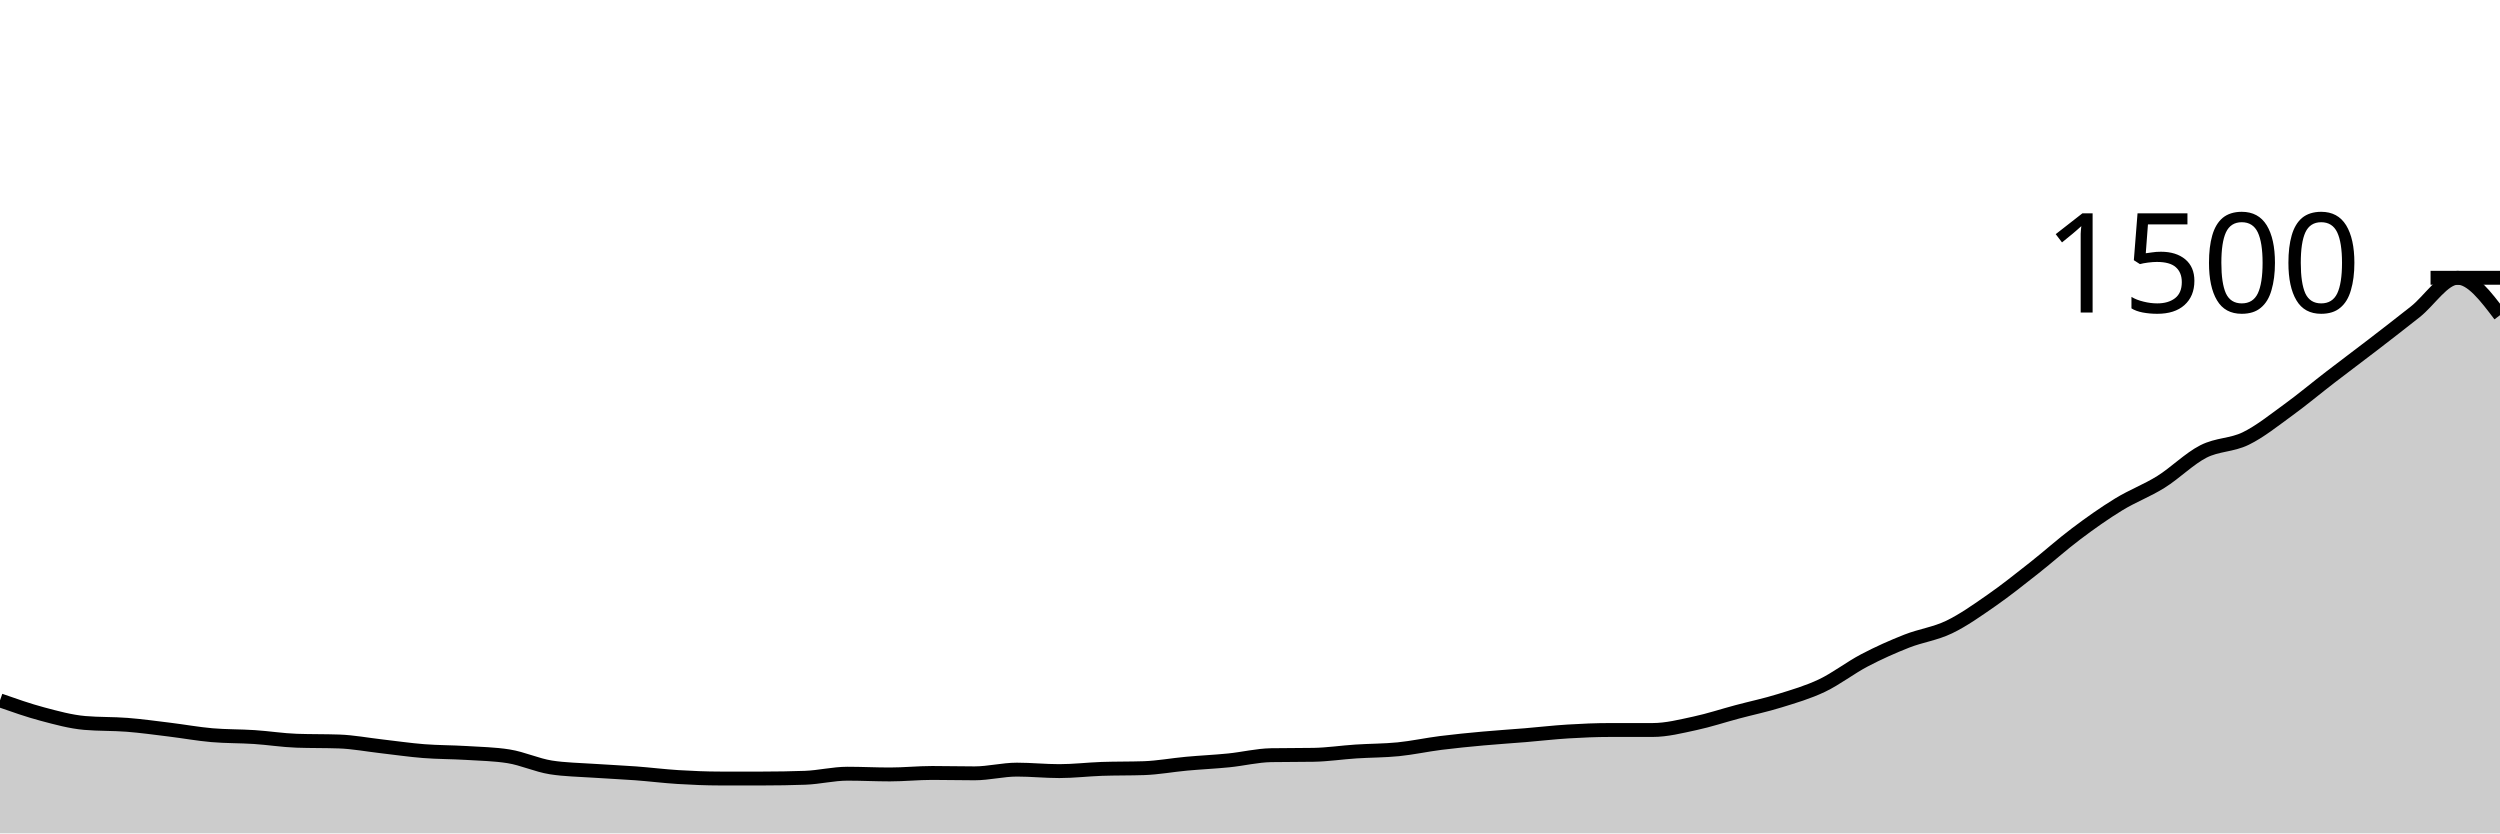
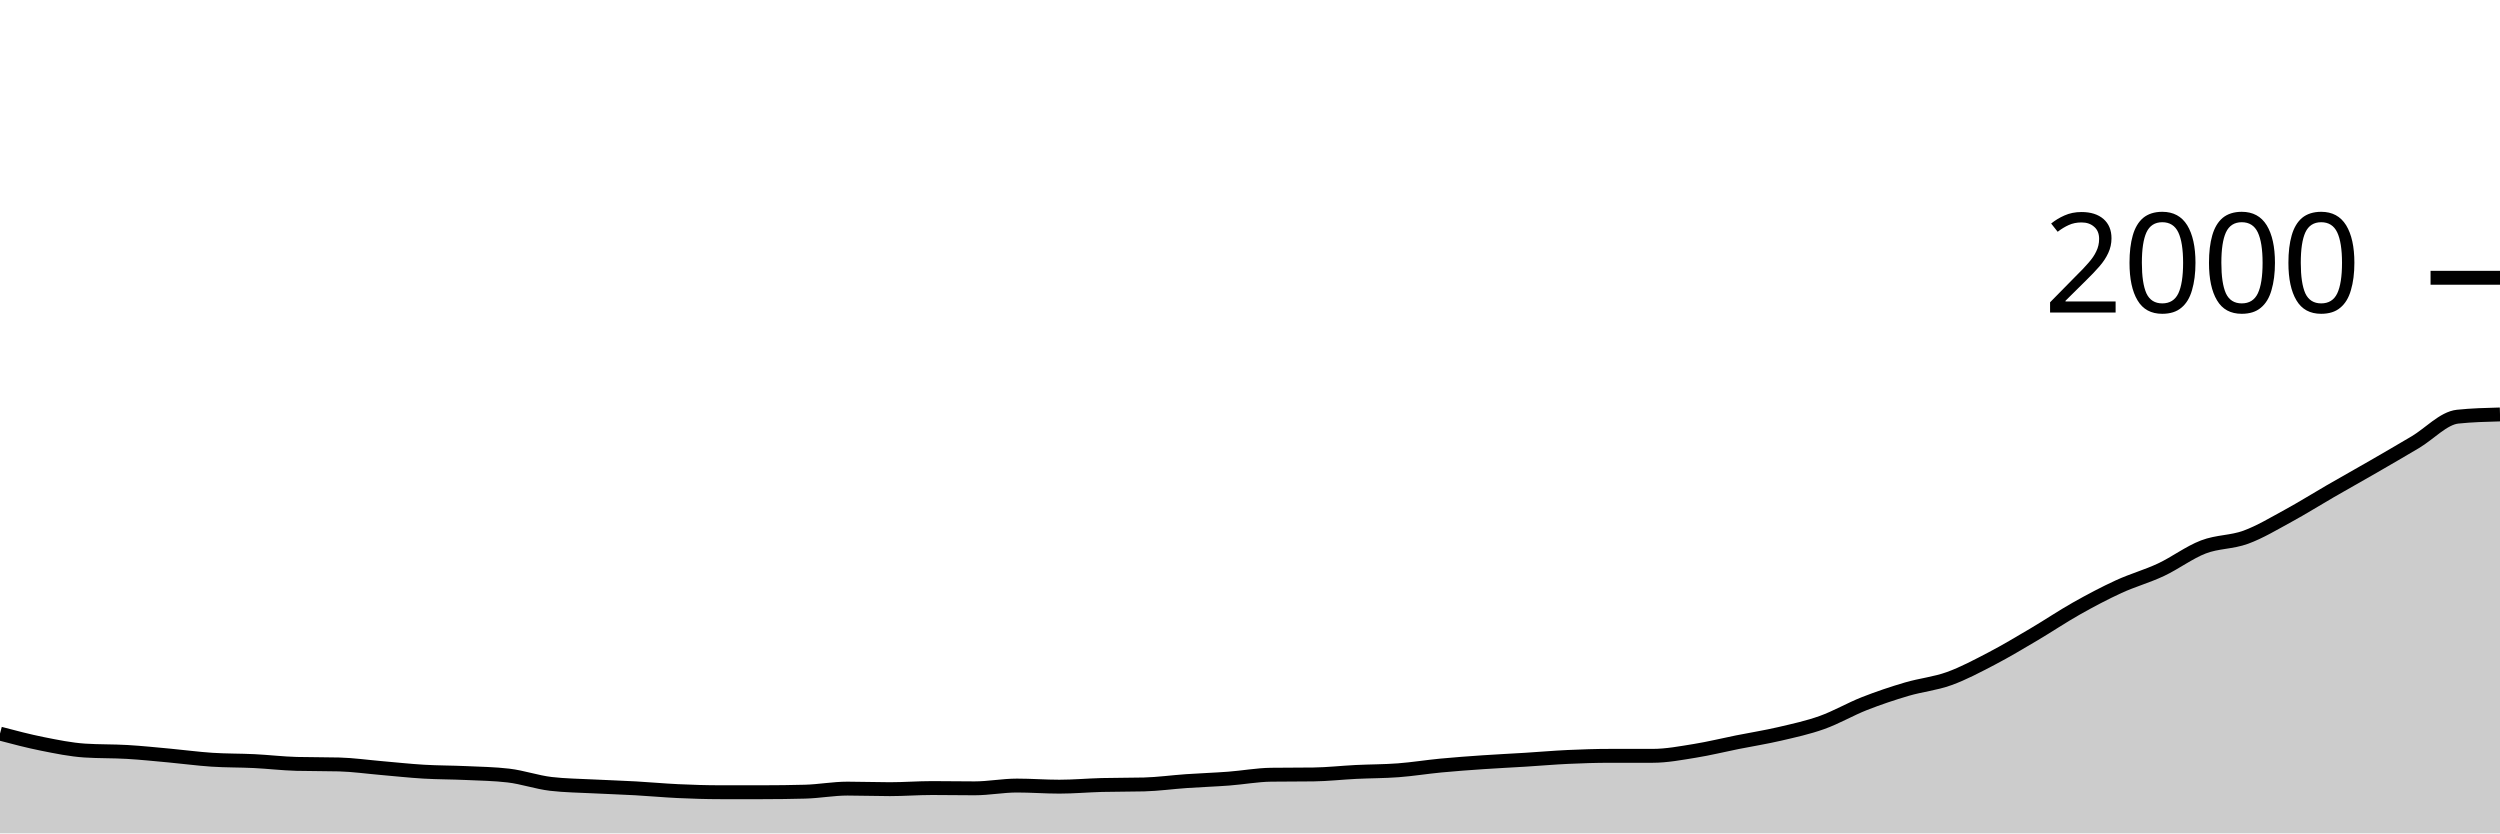
<svg xmlns="http://www.w3.org/2000/svg" viewBox="0 0 180 60">
  <g transform="translate(0,20)">
-     <path class="area" fill="rgba(0, 0, 0, 0.2)" d="M0,30.427C1.017,30.784,2.034,31.142,3.051,31.413C4.068,31.684,5.085,31.964,6.102,32.053C7.119,32.142,8.136,32.107,9.153,32.187C10.169,32.267,11.186,32.409,12.203,32.533C13.22,32.658,14.237,32.844,15.254,32.933C16.271,33.022,17.288,33,18.305,33.067C19.322,33.133,20.339,33.298,21.356,33.333C22.373,33.369,23.39,33.351,24.407,33.387C25.424,33.422,26.441,33.618,27.458,33.733C28.475,33.849,29.492,34,30.508,34.08C31.525,34.16,32.542,34.151,33.559,34.213C34.576,34.276,35.593,34.293,36.61,34.453C37.627,34.613,38.644,35.093,39.661,35.253C40.678,35.413,41.695,35.422,42.712,35.493C43.729,35.564,44.746,35.604,45.763,35.68C46.78,35.756,47.797,35.884,48.814,35.947C49.831,36.009,50.847,36.053,51.864,36.053C52.881,36.053,53.898,36.053,54.915,36.053C55.932,36.053,56.949,36.036,57.966,36C58.983,35.964,60,35.707,61.017,35.707C62.034,35.707,63.051,35.76,64.068,35.76C65.085,35.76,66.102,35.653,67.119,35.653C68.136,35.653,69.153,35.68,70.169,35.68C71.186,35.68,72.203,35.413,73.22,35.413C74.237,35.413,75.254,35.52,76.271,35.52C77.288,35.52,78.305,35.396,79.322,35.36C80.339,35.324,81.356,35.342,82.373,35.307C83.39,35.271,84.407,35.08,85.424,34.987C86.441,34.893,87.458,34.849,88.475,34.747C89.492,34.644,90.508,34.391,91.525,34.373C92.542,34.356,93.559,34.364,94.576,34.347C95.593,34.329,96.61,34.173,97.627,34.107C98.644,34.04,99.661,34.049,100.678,33.947C101.695,33.844,102.712,33.622,103.729,33.493C104.746,33.364,105.763,33.267,106.78,33.173C107.797,33.08,108.814,33.018,109.831,32.933C110.847,32.849,111.864,32.729,112.881,32.667C113.898,32.604,114.915,32.56,115.932,32.56C116.949,32.56,117.966,32.56,118.983,32.56C120,32.56,121.017,32.298,122.034,32.08C123.051,31.862,124.068,31.524,125.085,31.253C126.102,30.982,127.119,30.769,128.136,30.453C129.153,30.138,130.169,29.844,131.186,29.36C132.203,28.876,133.22,28.08,134.237,27.547C135.254,27.013,136.271,26.56,137.288,26.16C138.305,25.76,139.322,25.636,140.339,25.147C141.356,24.658,142.373,23.933,143.39,23.227C144.407,22.52,145.424,21.707,146.441,20.907C147.458,20.107,148.475,19.191,149.492,18.427C150.508,17.662,151.525,16.942,152.542,16.32C153.559,15.698,154.576,15.329,155.593,14.693C156.61,14.058,157.627,13.027,158.644,12.507C159.661,11.987,160.678,12.071,161.695,11.573C162.712,11.076,163.729,10.258,164.746,9.52C165.763,8.782,166.78,7.929,167.797,7.147C168.814,6.364,169.831,5.609,170.847,4.827C171.864,4.044,172.881,3.258,173.898,2.453C174.915,1.649,175.932,0,176.949,0C177.966,0,178.983,1.347,180,2.693L180,40C178.983,40,177.966,40,176.949,40C175.932,40,174.915,40,173.898,40C172.881,40,171.864,40,170.847,40C169.831,40,168.814,40,167.797,40C166.78,40,165.763,40,164.746,40C163.729,40,162.712,40,161.695,40C160.678,40,159.661,40,158.644,40C157.627,40,156.61,40,155.593,40C154.576,40,153.559,40,152.542,40C151.525,40,150.508,40,149.492,40C148.475,40,147.458,40,146.441,40C145.424,40,144.407,40,143.39,40C142.373,40,141.356,40,140.339,40C139.322,40,138.305,40,137.288,40C136.271,40,135.254,40,134.237,40C133.22,40,132.203,40,131.186,40C130.169,40,129.153,40,128.136,40C127.119,40,126.102,40,125.085,40C124.068,40,123.051,40,122.034,40C121.017,40,120,40,118.983,40C117.966,40,116.949,40,115.932,40C114.915,40,113.898,40,112.881,40C111.864,40,110.847,40,109.831,40C108.814,40,107.797,40,106.78,40C105.763,40,104.746,40,103.729,40C102.712,40,101.695,40,100.678,40C99.661,40,98.644,40,97.627,40C96.61,40,95.593,40,94.576,40C93.559,40,92.542,40,91.525,40C90.508,40,89.492,40,88.475,40C87.458,40,86.441,40,85.424,40C84.407,40,83.39,40,82.373,40C81.356,40,80.339,40,79.322,40C78.305,40,77.288,40,76.271,40C75.254,40,74.237,40,73.22,40C72.203,40,71.186,40,70.169,40C69.153,40,68.136,40,67.119,40C66.102,40,65.085,40,64.068,40C63.051,40,62.034,40,61.017,40C60,40,58.983,40,57.966,40C56.949,40,55.932,40,54.915,40C53.898,40,52.881,40,51.864,40C50.847,40,49.831,40,48.814,40C47.797,40,46.78,40,45.763,40C44.746,40,43.729,40,42.712,40C41.695,40,40.678,40,39.661,40C38.644,40,37.627,40,36.61,40C35.593,40,34.576,40,33.559,40C32.542,40,31.525,40,30.508,40C29.492,40,28.475,40,27.458,40C26.441,40,25.424,40,24.407,40C23.39,40,22.373,40,21.356,40C20.339,40,19.322,40,18.305,40C17.288,40,16.271,40,15.254,40C14.237,40,13.22,40,12.203,40C11.186,40,10.169,40,9.153,40C8.136,40,7.119,40,6.102,40C5.085,40,4.068,40,3.051,40C2.034,40,1.017,40,0,40Z" />
-     <path class="line" stroke="black" fill="none" d="M0,30.427C1.017,30.784,2.034,31.142,3.051,31.413C4.068,31.684,5.085,31.964,6.102,32.053C7.119,32.142,8.136,32.107,9.153,32.187C10.169,32.267,11.186,32.409,12.203,32.533C13.22,32.658,14.237,32.844,15.254,32.933C16.271,33.022,17.288,33,18.305,33.067C19.322,33.133,20.339,33.298,21.356,33.333C22.373,33.369,23.39,33.351,24.407,33.387C25.424,33.422,26.441,33.618,27.458,33.733C28.475,33.849,29.492,34,30.508,34.08C31.525,34.16,32.542,34.151,33.559,34.213C34.576,34.276,35.593,34.293,36.61,34.453C37.627,34.613,38.644,35.093,39.661,35.253C40.678,35.413,41.695,35.422,42.712,35.493C43.729,35.564,44.746,35.604,45.763,35.68C46.78,35.756,47.797,35.884,48.814,35.947C49.831,36.009,50.847,36.053,51.864,36.053C52.881,36.053,53.898,36.053,54.915,36.053C55.932,36.053,56.949,36.036,57.966,36C58.983,35.964,60,35.707,61.017,35.707C62.034,35.707,63.051,35.76,64.068,35.76C65.085,35.76,66.102,35.653,67.119,35.653C68.136,35.653,69.153,35.68,70.169,35.68C71.186,35.68,72.203,35.413,73.22,35.413C74.237,35.413,75.254,35.52,76.271,35.52C77.288,35.52,78.305,35.396,79.322,35.36C80.339,35.324,81.356,35.342,82.373,35.307C83.39,35.271,84.407,35.08,85.424,34.987C86.441,34.893,87.458,34.849,88.475,34.747C89.492,34.644,90.508,34.391,91.525,34.373C92.542,34.356,93.559,34.364,94.576,34.347C95.593,34.329,96.61,34.173,97.627,34.107C98.644,34.04,99.661,34.049,100.678,33.947C101.695,33.844,102.712,33.622,103.729,33.493C104.746,33.364,105.763,33.267,106.78,33.173C107.797,33.08,108.814,33.018,109.831,32.933C110.847,32.849,111.864,32.729,112.881,32.667C113.898,32.604,114.915,32.56,115.932,32.56C116.949,32.56,117.966,32.56,118.983,32.56C120,32.56,121.017,32.298,122.034,32.08C123.051,31.862,124.068,31.524,125.085,31.253C126.102,30.982,127.119,30.769,128.136,30.453C129.153,30.138,130.169,29.844,131.186,29.36C132.203,28.876,133.22,28.08,134.237,27.547C135.254,27.013,136.271,26.56,137.288,26.16C138.305,25.76,139.322,25.636,140.339,25.147C141.356,24.658,142.373,23.933,143.39,23.227C144.407,22.52,145.424,21.707,146.441,20.907C147.458,20.107,148.475,19.191,149.492,18.427C150.508,17.662,151.525,16.942,152.542,16.32C153.559,15.698,154.576,15.329,155.593,14.693C156.61,14.058,157.627,13.027,158.644,12.507C159.661,11.987,160.678,12.071,161.695,11.573C162.712,11.076,163.729,10.258,164.746,9.52C165.763,8.782,166.78,7.929,167.797,7.147C168.814,6.364,169.831,5.609,170.847,4.827C171.864,4.044,172.881,3.258,173.898,2.453C174.915,1.649,175.932,0,176.949,0C177.966,0,178.983,1.347,180,2.693" />
+     <path class="area" fill="rgba(0, 0, 0, 0.2)" d="M0,32.82C1.017,33.088,2.034,33.357,3.051,33.56C4.068,33.763,5.085,33.973,6.102,34.04C7.119,34.107,8.136,34.08,9.153,34.14C10.169,34.2,11.186,34.307,12.203,34.4C13.22,34.493,14.237,34.633,15.254,34.7C16.271,34.767,17.288,34.75,18.305,34.8C19.322,34.85,20.339,34.973,21.356,35C22.373,35.027,23.39,35.013,24.407,35.04C25.424,35.067,26.441,35.213,27.458,35.3C28.475,35.387,29.492,35.5,30.508,35.56C31.525,35.62,32.542,35.613,33.559,35.66C34.576,35.707,35.593,35.72,36.61,35.84C37.627,35.96,38.644,36.32,39.661,36.44C40.678,36.56,41.695,36.567,42.712,36.62C43.729,36.673,44.746,36.703,45.763,36.76C46.78,36.817,47.797,36.913,48.814,36.96C49.831,37.007,50.847,37.04,51.864,37.04C52.881,37.04,53.898,37.04,54.915,37.04C55.932,37.04,56.949,37.027,57.966,37C58.983,36.973,60,36.78,61.017,36.78C62.034,36.78,63.051,36.82,64.068,36.82C65.085,36.82,66.102,36.74,67.119,36.74C68.136,36.74,69.153,36.76,70.169,36.76C71.186,36.76,72.203,36.56,73.22,36.56C74.237,36.56,75.254,36.64,76.271,36.64C77.288,36.64,78.305,36.547,79.322,36.52C80.339,36.493,81.356,36.507,82.373,36.48C83.39,36.453,84.407,36.31,85.424,36.24C86.441,36.17,87.458,36.137,88.475,36.06C89.492,35.983,90.508,35.793,91.525,35.78C92.542,35.767,93.559,35.773,94.576,35.76C95.593,35.747,96.61,35.63,97.627,35.58C98.644,35.53,99.661,35.537,100.678,35.46C101.695,35.383,102.712,35.217,103.729,35.12C104.746,35.023,105.763,34.95,106.78,34.88C107.797,34.81,108.814,34.763,109.831,34.7C110.847,34.637,111.864,34.547,112.881,34.5C113.898,34.453,114.915,34.42,115.932,34.42C116.949,34.42,117.966,34.42,118.983,34.42C120,34.42,121.017,34.223,122.034,34.06C123.051,33.897,124.068,33.643,125.085,33.44C126.102,33.237,127.119,33.077,128.136,32.84C129.153,32.603,130.169,32.383,131.186,32.02C132.203,31.657,133.22,31.06,134.237,30.66C135.254,30.26,136.271,29.92,137.288,29.62C138.305,29.32,139.322,29.227,140.339,28.86C141.356,28.493,142.373,27.95,143.39,27.42C144.407,26.89,145.424,26.28,146.441,25.68C147.458,25.08,148.475,24.393,149.492,23.82C150.508,23.247,151.525,22.707,152.542,22.24C153.559,21.773,154.576,21.497,155.593,21.02C156.61,20.543,157.627,19.77,158.644,19.38C159.661,18.99,160.678,19.053,161.695,18.68C162.712,18.307,163.729,17.693,164.746,17.14C165.763,16.587,166.78,15.947,167.797,15.36C168.814,14.773,169.831,14.207,170.847,13.62C171.864,13.033,172.881,12.443,173.898,11.84C174.915,11.237,175.932,10.107,176.949,10C177.966,9.893,178.983,9.867,180,9.84L180,40C178.983,40,177.966,40,176.949,40C175.932,40,174.915,40,173.898,40C172.881,40,171.864,40,170.847,40C169.831,40,168.814,40,167.797,40C166.78,40,165.763,40,164.746,40C163.729,40,162.712,40,161.695,40C160.678,40,159.661,40,158.644,40C157.627,40,156.61,40,155.593,40C154.576,40,153.559,40,152.542,40C151.525,40,150.508,40,149.492,40C148.475,40,147.458,40,146.441,40C145.424,40,144.407,40,143.39,40C142.373,40,141.356,40,140.339,40C139.322,40,138.305,40,137.288,40C136.271,40,135.254,40,134.237,40C133.22,40,132.203,40,131.186,40C130.169,40,129.153,40,128.136,40C127.119,40,126.102,40,125.085,40C124.068,40,123.051,40,122.034,40C121.017,40,120,40,118.983,40C117.966,40,116.949,40,115.932,40C114.915,40,113.898,40,112.881,40C111.864,40,110.847,40,109.831,40C108.814,40,107.797,40,106.78,40C105.763,40,104.746,40,103.729,40C102.712,40,101.695,40,100.678,40C99.661,40,98.644,40,97.627,40C96.61,40,95.593,40,94.576,40C93.559,40,92.542,40,91.525,40C90.508,40,89.492,40,88.475,40C87.458,40,86.441,40,85.424,40C84.407,40,83.39,40,82.373,40C81.356,40,80.339,40,79.322,40C78.305,40,77.288,40,76.271,40C75.254,40,74.237,40,73.22,40C72.203,40,71.186,40,70.169,40C69.153,40,68.136,40,67.119,40C66.102,40,65.085,40,64.068,40C63.051,40,62.034,40,61.017,40C60,40,58.983,40,57.966,40C56.949,40,55.932,40,54.915,40C53.898,40,52.881,40,51.864,40C50.847,40,49.831,40,48.814,40C47.797,40,46.78,40,45.763,40C44.746,40,43.729,40,42.712,40C41.695,40,40.678,40,39.661,40C38.644,40,37.627,40,36.61,40C35.593,40,34.576,40,33.559,40C32.542,40,31.525,40,30.508,40C29.492,40,28.475,40,27.458,40C26.441,40,25.424,40,24.407,40C23.39,40,22.373,40,21.356,40C20.339,40,19.322,40,18.305,40C17.288,40,16.271,40,15.254,40C14.237,40,13.22,40,12.203,40C11.186,40,10.169,40,9.153,40C8.136,40,7.119,40,6.102,40C5.085,40,4.068,40,3.051,40C2.034,40,1.017,40,0,40Z" />
+     <path class="line" stroke="black" fill="none" d="M0,32.82C1.017,33.088,2.034,33.357,3.051,33.56C4.068,33.763,5.085,33.973,6.102,34.04C7.119,34.107,8.136,34.08,9.153,34.14C10.169,34.2,11.186,34.307,12.203,34.4C13.22,34.493,14.237,34.633,15.254,34.7C16.271,34.767,17.288,34.75,18.305,34.8C19.322,34.85,20.339,34.973,21.356,35C22.373,35.027,23.39,35.013,24.407,35.04C25.424,35.067,26.441,35.213,27.458,35.3C28.475,35.387,29.492,35.5,30.508,35.56C31.525,35.62,32.542,35.613,33.559,35.66C34.576,35.707,35.593,35.72,36.61,35.84C37.627,35.96,38.644,36.32,39.661,36.44C40.678,36.56,41.695,36.567,42.712,36.62C43.729,36.673,44.746,36.703,45.763,36.76C46.78,36.817,47.797,36.913,48.814,36.96C49.831,37.007,50.847,37.04,51.864,37.04C52.881,37.04,53.898,37.04,54.915,37.04C55.932,37.04,56.949,37.027,57.966,37C58.983,36.973,60,36.78,61.017,36.78C62.034,36.78,63.051,36.82,64.068,36.82C65.085,36.82,66.102,36.74,67.119,36.74C68.136,36.74,69.153,36.76,70.169,36.76C71.186,36.76,72.203,36.56,73.22,36.56C74.237,36.56,75.254,36.64,76.271,36.64C77.288,36.64,78.305,36.547,79.322,36.52C80.339,36.493,81.356,36.507,82.373,36.48C83.39,36.453,84.407,36.31,85.424,36.24C86.441,36.17,87.458,36.137,88.475,36.06C89.492,35.983,90.508,35.793,91.525,35.78C92.542,35.767,93.559,35.773,94.576,35.76C95.593,35.747,96.61,35.63,97.627,35.58C98.644,35.53,99.661,35.537,100.678,35.46C101.695,35.383,102.712,35.217,103.729,35.12C104.746,35.023,105.763,34.95,106.78,34.88C107.797,34.81,108.814,34.763,109.831,34.7C110.847,34.637,111.864,34.547,112.881,34.5C113.898,34.453,114.915,34.42,115.932,34.42C116.949,34.42,117.966,34.42,118.983,34.42C120,34.42,121.017,34.223,122.034,34.06C123.051,33.897,124.068,33.643,125.085,33.44C126.102,33.237,127.119,33.077,128.136,32.84C129.153,32.603,130.169,32.383,131.186,32.02C132.203,31.657,133.22,31.06,134.237,30.66C135.254,30.26,136.271,29.92,137.288,29.62C138.305,29.32,139.322,29.227,140.339,28.86C141.356,28.493,142.373,27.95,143.39,27.42C144.407,26.89,145.424,26.28,146.441,25.68C147.458,25.08,148.475,24.393,149.492,23.82C150.508,23.247,151.525,22.707,152.542,22.24C153.559,21.773,154.576,21.497,155.593,21.02C156.61,20.543,157.627,19.77,158.644,19.38C159.661,18.99,160.678,19.053,161.695,18.68C162.712,18.307,163.729,17.693,164.746,17.14C165.763,16.587,166.78,15.947,167.797,15.36C168.814,14.773,169.831,14.207,170.847,13.62C171.864,13.033,172.881,12.443,173.898,11.84C174.915,11.237,175.932,10.107,176.949,10C177.966,9.893,178.983,9.867,180,9.84" />
    <path class="axis-ceiling" stroke-width="1" stroke="black" fill="none" d="M175,0L180,0" />
-     <text class="axis-ceiling-label" font-family="sans-serif" text-anchor="end" font-size="10px" x="170" y="2.5">1500</text>
+     <text class="axis-ceiling-label" font-family="sans-serif" text-anchor="end" font-size="10px" x="170" y="2.5">2000</text>
  </g>
</svg>
